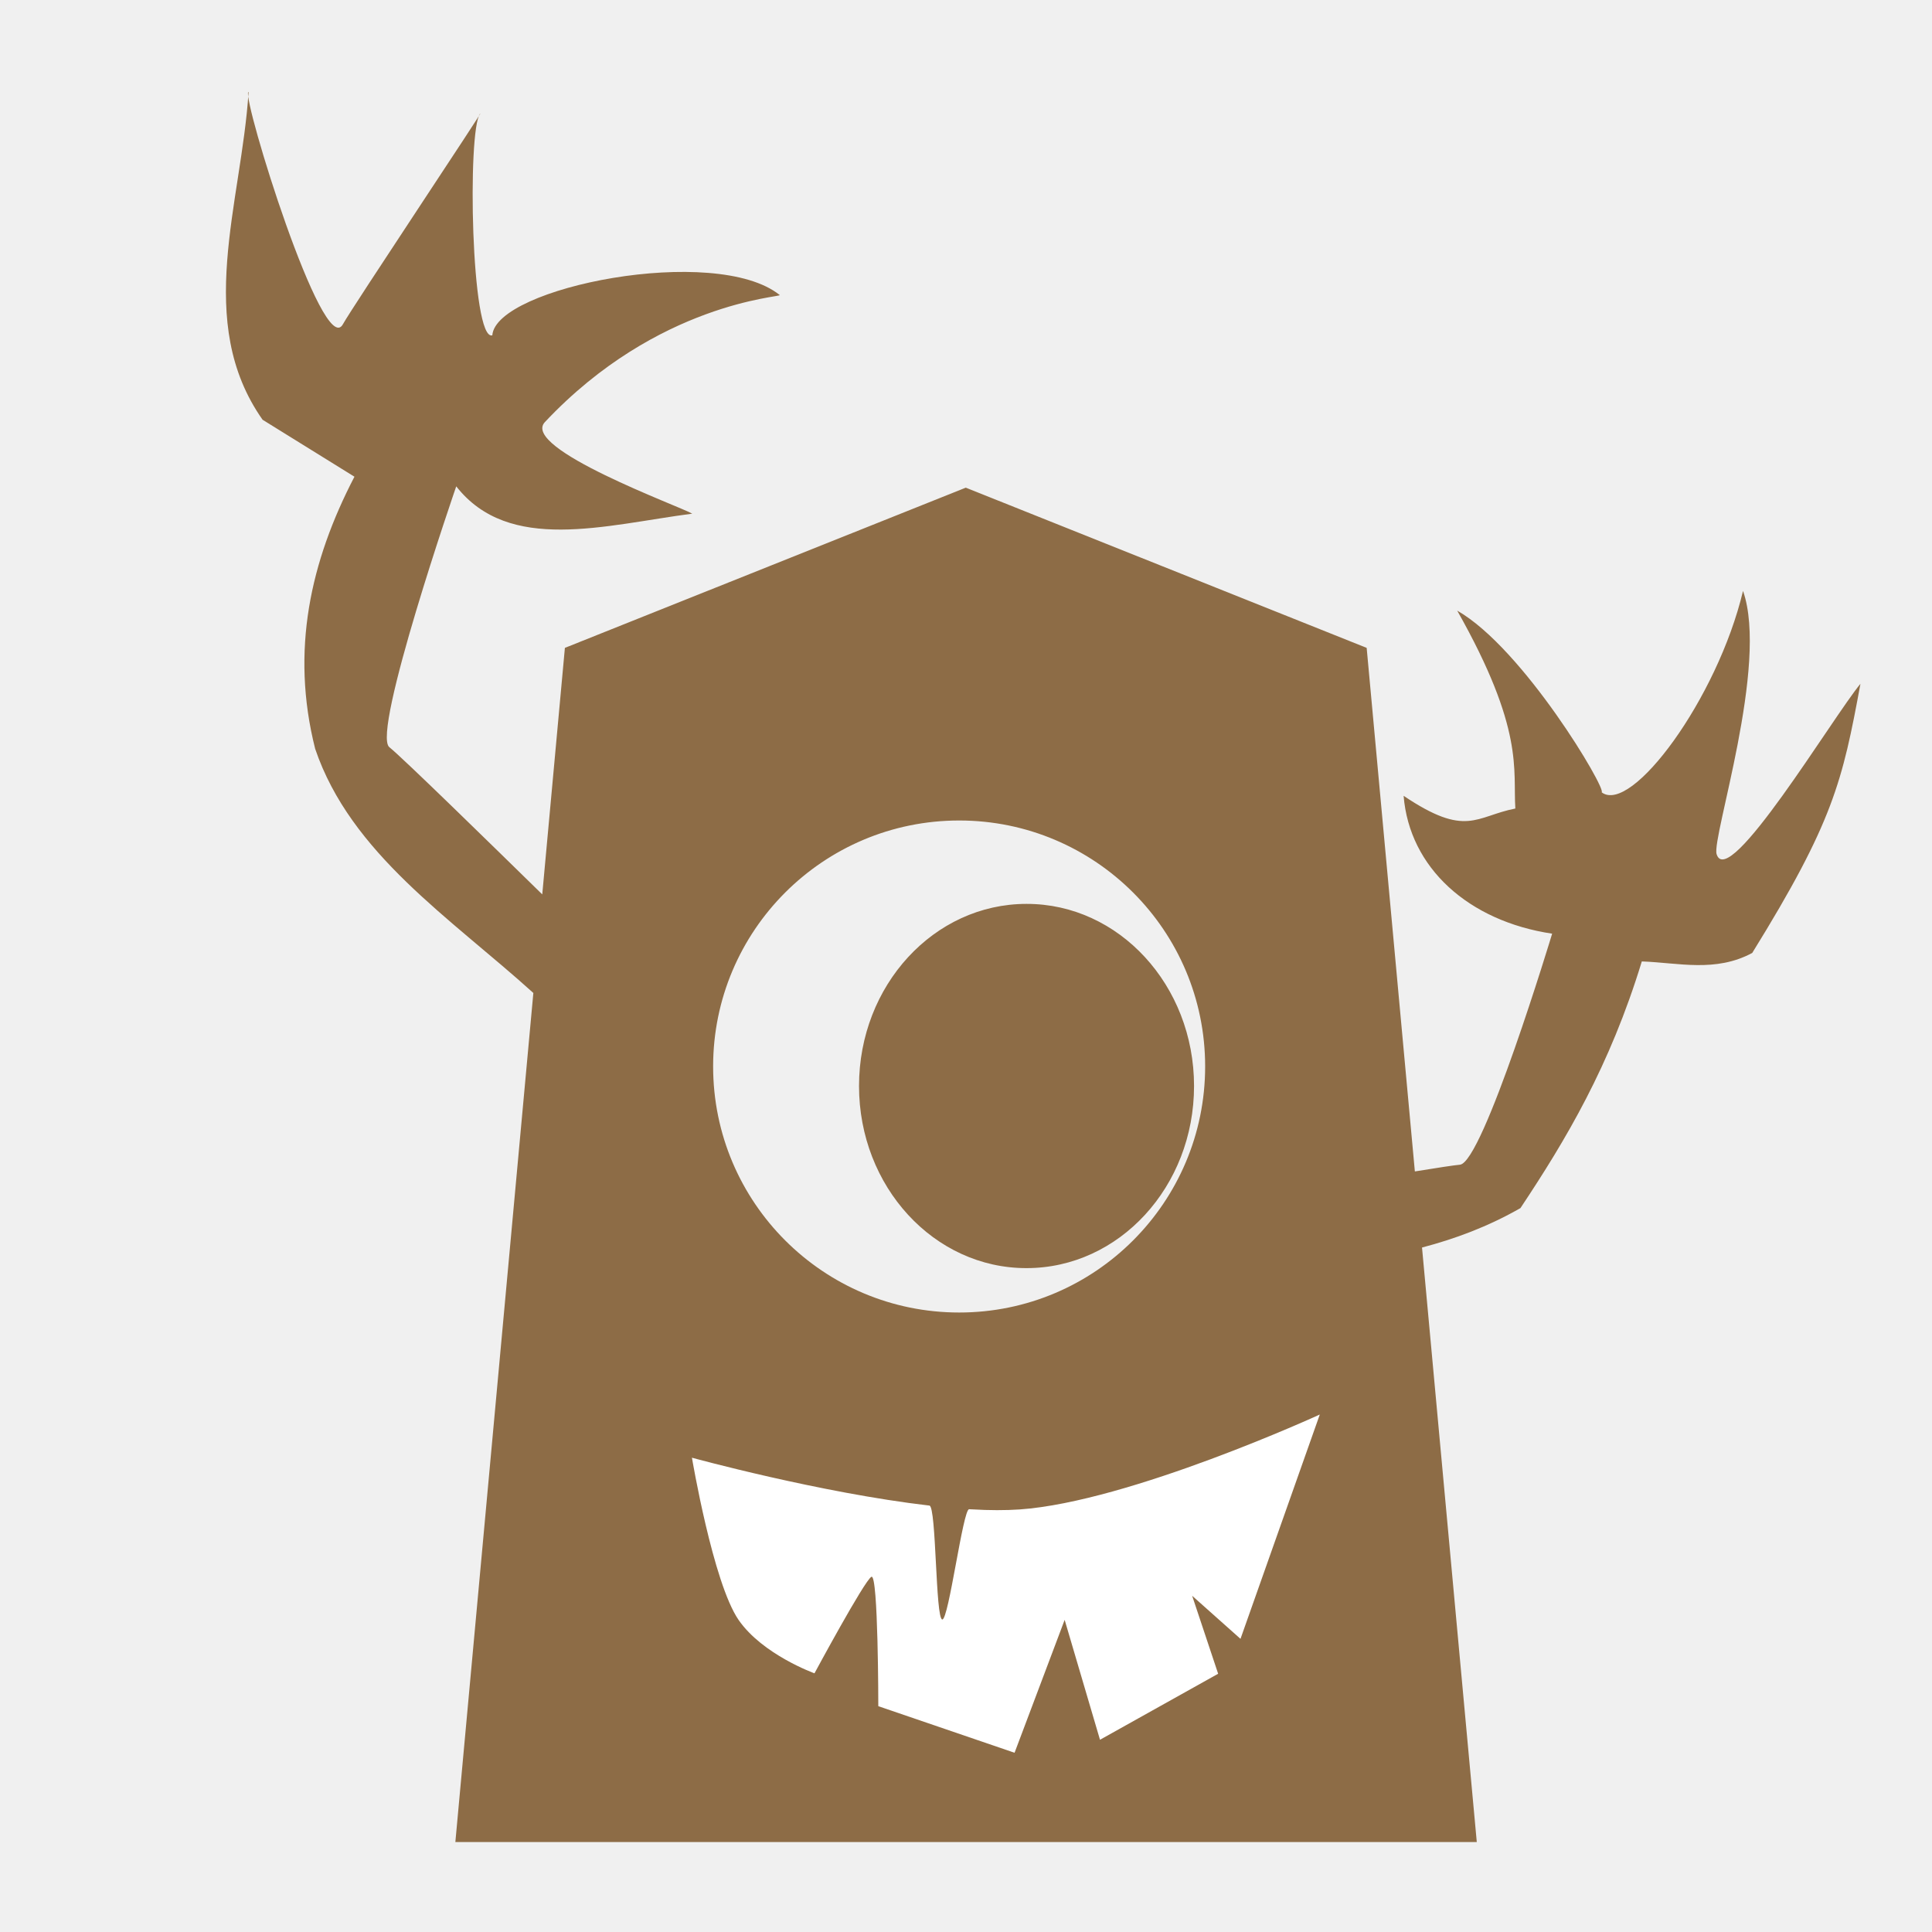
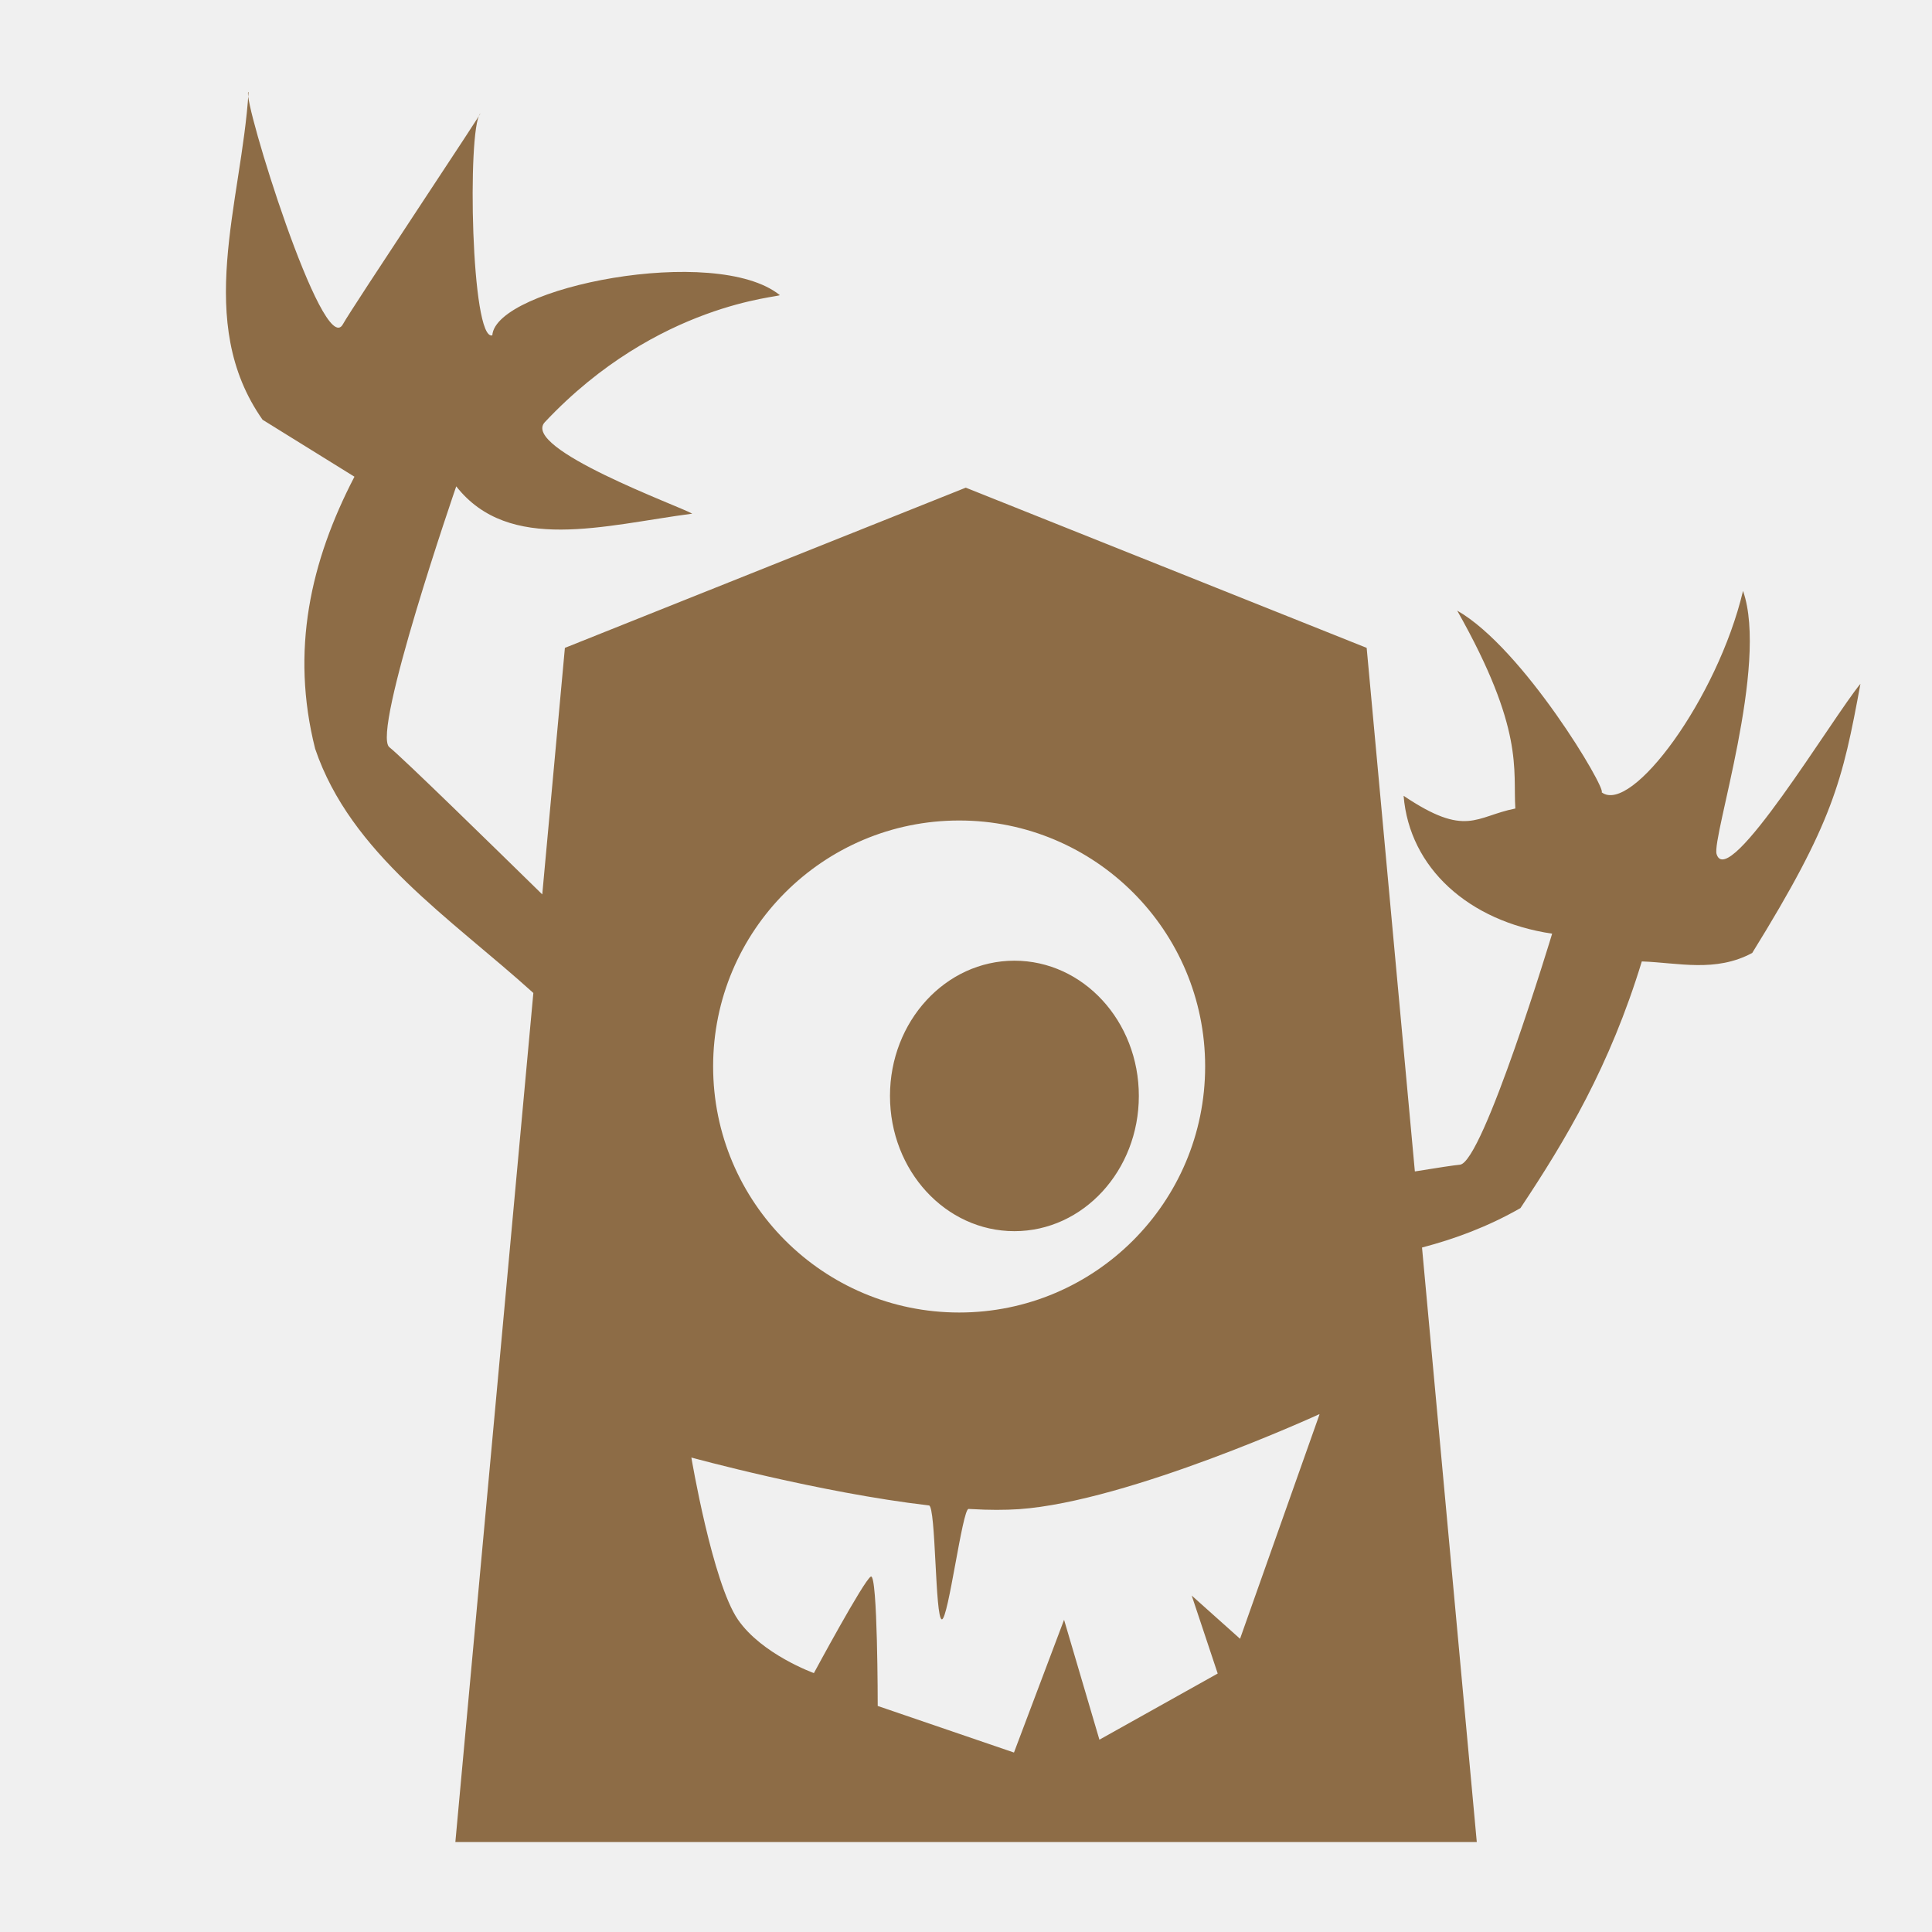
<svg xmlns="http://www.w3.org/2000/svg" width="50" height="50" viewBox="0 0 13.229 13.229" version="1.1" id="svg1579">
  <defs id="defs1573">
    <filter id="1FU_svg__a" x="-0.136" y="-0.111" width="1.322" height="1.263">
      <feGaussianBlur in="SourceAlpha" result="blur" stdDeviation="2" id="feGaussianBlur1" />
      <feOffset dx="2" dy="2" result="offsetBlur" id="feOffset1" />
      <feBlend in="SourceGraphic" in2="offsetBlur" id="feBlend1" mode="normal" />
    </filter>
  </defs>
  <g id="layer1" transform="translate(0,-283.7708)">
-     <path id="path3112" style="fill:#8d6c46;fill-opacity:1;fill-rule:nonzero;stroke:none;stroke-width:0.174;stroke-opacity:0.487" d="m 1.702,284.401 c -0.049,0.763 -0.374,1.576 0.096,2.244 l 0.629,0.39 c -0.301,0.579 -0.439,1.19 -0.269,1.863 0.244,0.719 0.927,1.159 1.494,1.672 l -0.534,5.814 H 10.112 L 9.737,292.313 c 0.225,-0.059 0.45,-0.142 0.674,-0.27 0.312,-0.469 0.612,-0.972 0.831,-1.689 0.252,0.009 0.504,0.077 0.756,-0.058 0.555,-0.897 0.618,-1.176 0.741,-1.843 -0.191,0.231 -0.906,1.425 -0.985,1.166 -0.034,-0.113 0.359,-1.296 0.181,-1.802 -0.175,0.737 -0.765,1.534 -0.968,1.379 0.035,-0.021 -0.535,-0.985 -0.989,-1.244 0.461,0.816 0.381,1.087 0.398,1.355 -0.274,0.054 -0.335,0.202 -0.765,-0.087 0.04,0.493 0.444,0.858 1.017,0.944 0,0 -0.474,1.57 -0.632,1.582 -0.036,0.003 -0.155,0.021 -0.308,0.046 l -0.33,-3.585 -2.745,-1.097 -2.745,1.097 -0.155,1.688 c -0.327,-0.32 -0.951,-0.931 -1.047,-1.008 -0.124,-0.099 0.458,-1.786 0.458,-1.786 0.362,0.461 1.015,0.266 1.616,0.187 -0.08,-0.048 -1.178,-0.447 -1.009,-0.627 0.773,-0.822 1.626,-0.855 1.608,-0.87 -0.439,-0.352 -1.945,-0.053 -1.968,0.276 -0.146,0.042 -0.172,-1.405 -0.084,-1.517 0.058,-0.074 -0.883,1.337 -0.939,1.441 -0.135,0.248 -0.688,-1.541 -0.648,-1.59 z m 4.866,4.988 c 0.93,1.5e-4 1.684,0.754 1.684,1.684 1.311e-4,0.93 -0.754,1.685 -1.684,1.685 -0.93,1.3e-4 -1.685,-0.754 -1.685,-1.685 1.506e-4,-0.93 0.754,-1.684 1.685,-1.684 z m 0.461,0.571 c -0.634,-3e-5 -1.147,0.558 -1.147,1.247 -3.97e-5,0.689 0.514,1.248 1.147,1.247 0.634,3e-5 1.147,-0.558 1.147,-1.247 3.97e-5,-0.689 -0.514,-1.248 -1.147,-1.247 z" />
-     <path style="fill:#ffffff;stroke:none;stroke-width:0.265px;stroke-linecap:butt;stroke-linejoin:miter;stroke-opacity:1" d="m 4.737,293.752 c 0,0 0.877,0.241 1.627,0.328 0.048,0.006 0.041,0.775 0.088,0.78 0.044,0.004 0.142,-0.758 0.184,-0.755 0.007,4.6e-4 0.014,9.1e-4 0.022,0.001 0.117,0.007 0.226,0.007 0.324,4.9e-4 0.754,-0.053 2.055,-0.65 2.055,-0.65 l -0.543,1.536 -0.331,-0.295 0.178,0.534 -0.809,0.452 -0.242,-0.821 -0.343,0.91 -0.933,-0.319 c 0,0 3e-7,-0.909 -0.047,-0.886 -0.047,0.024 -0.39,0.661 -0.39,0.661 0,0 -0.356,-0.128 -0.52,-0.366 -0.175,-0.255 -0.319,-1.11 -0.319,-1.11 z" id="path3" />
+     <path id="path3112" style="fill:#8d6c46;fill-opacity:1;fill-rule:nonzero;stroke:none;stroke-width:0.174;stroke-opacity:0.487" d="m 1.702,284.401 c -0.049,0.763 -0.374,1.576 0.096,2.244 l 0.629,0.39 c -0.301,0.579 -0.439,1.19 -0.269,1.863 0.244,0.719 0.927,1.159 1.494,1.672 l -0.534,5.814 H 10.112 L 9.737,292.313 c 0.225,-0.059 0.45,-0.142 0.674,-0.27 0.312,-0.469 0.612,-0.972 0.831,-1.689 0.252,0.009 0.504,0.077 0.756,-0.058 0.555,-0.897 0.618,-1.176 0.741,-1.843 -0.191,0.231 -0.906,1.425 -0.985,1.166 -0.034,-0.113 0.359,-1.296 0.181,-1.802 -0.175,0.737 -0.765,1.534 -0.968,1.379 0.035,-0.021 -0.535,-0.985 -0.989,-1.244 0.461,0.816 0.381,1.087 0.398,1.355 -0.274,0.054 -0.335,0.202 -0.765,-0.087 0.04,0.493 0.444,0.859 1.017,0.944 0,0 -0.474,1.57 -0.632,1.582 -0.036,0.003 -0.155,0.021 -0.308,0.046 l -0.33,-3.585 -2.745,-1.097 -2.745,1.097 -0.155,1.688 c -0.327,-0.32 -0.951,-0.931 -1.047,-1.008 -0.124,-0.099 0.458,-1.786 0.458,-1.786 0.362,0.461 1.015,0.266 1.616,0.187 -0.08,-0.048 -1.178,-0.447 -1.009,-0.627 0.773,-0.822 1.626,-0.855 1.608,-0.87 -0.439,-0.352 -1.945,-0.053 -1.968,0.276 -0.146,0.042 -0.172,-1.405 -0.084,-1.517 0.058,-0.074 -0.883,1.337 -0.939,1.441 -0.135,0.248 -0.688,-1.541 -0.648,-1.59 z m 4.866,4.988 c 0.93,1.5e-4 1.684,0.754 1.684,1.684 1.311e-4,0.93 -0.754,1.685 -1.684,1.685 -0.93,1.3e-4 -1.685,-0.754 -1.685,-1.685 1.506e-4,-0.93 0.754,-1.684 1.685,-1.684 z m 0.378,0.96 c -0.471,-2e-5 -0.852,0.415 -0.852,0.926 -2.95e-5,0.512 0.381,0.926 0.852,0.926 0.471,2e-5 0.852,-0.415 0.852,-0.926 0,-0.512 -0.381,-0.926 -0.852,-0.926 z m 2.089,3.107 -0.544,1.536 -0.331,-0.296 0.178,0.534 -0.81,0.453 -0.242,-0.821 -0.343,0.909 -0.933,-0.319 c 0,0 2.217e-4,-0.909 -0.047,-0.886 -0.047,0.024 -0.39,0.661 -0.39,0.661 0,0 -0.356,-0.128 -0.52,-0.366 -0.175,-0.255 -0.319,-1.11 -0.319,-1.11 0,0 0.877,0.241 1.627,0.328 0.048,0.006 0.041,0.775 0.088,0.78 0.044,0.004 0.141,-0.758 0.183,-0.756 0.007,4.6e-4 0.015,9.4e-4 0.022,10e-4 0.117,0.007 0.226,0.007 0.324,5.2e-4 0.754,-0.053 2.055,-0.65 2.055,-0.65 z" />
  </g>
</svg>
